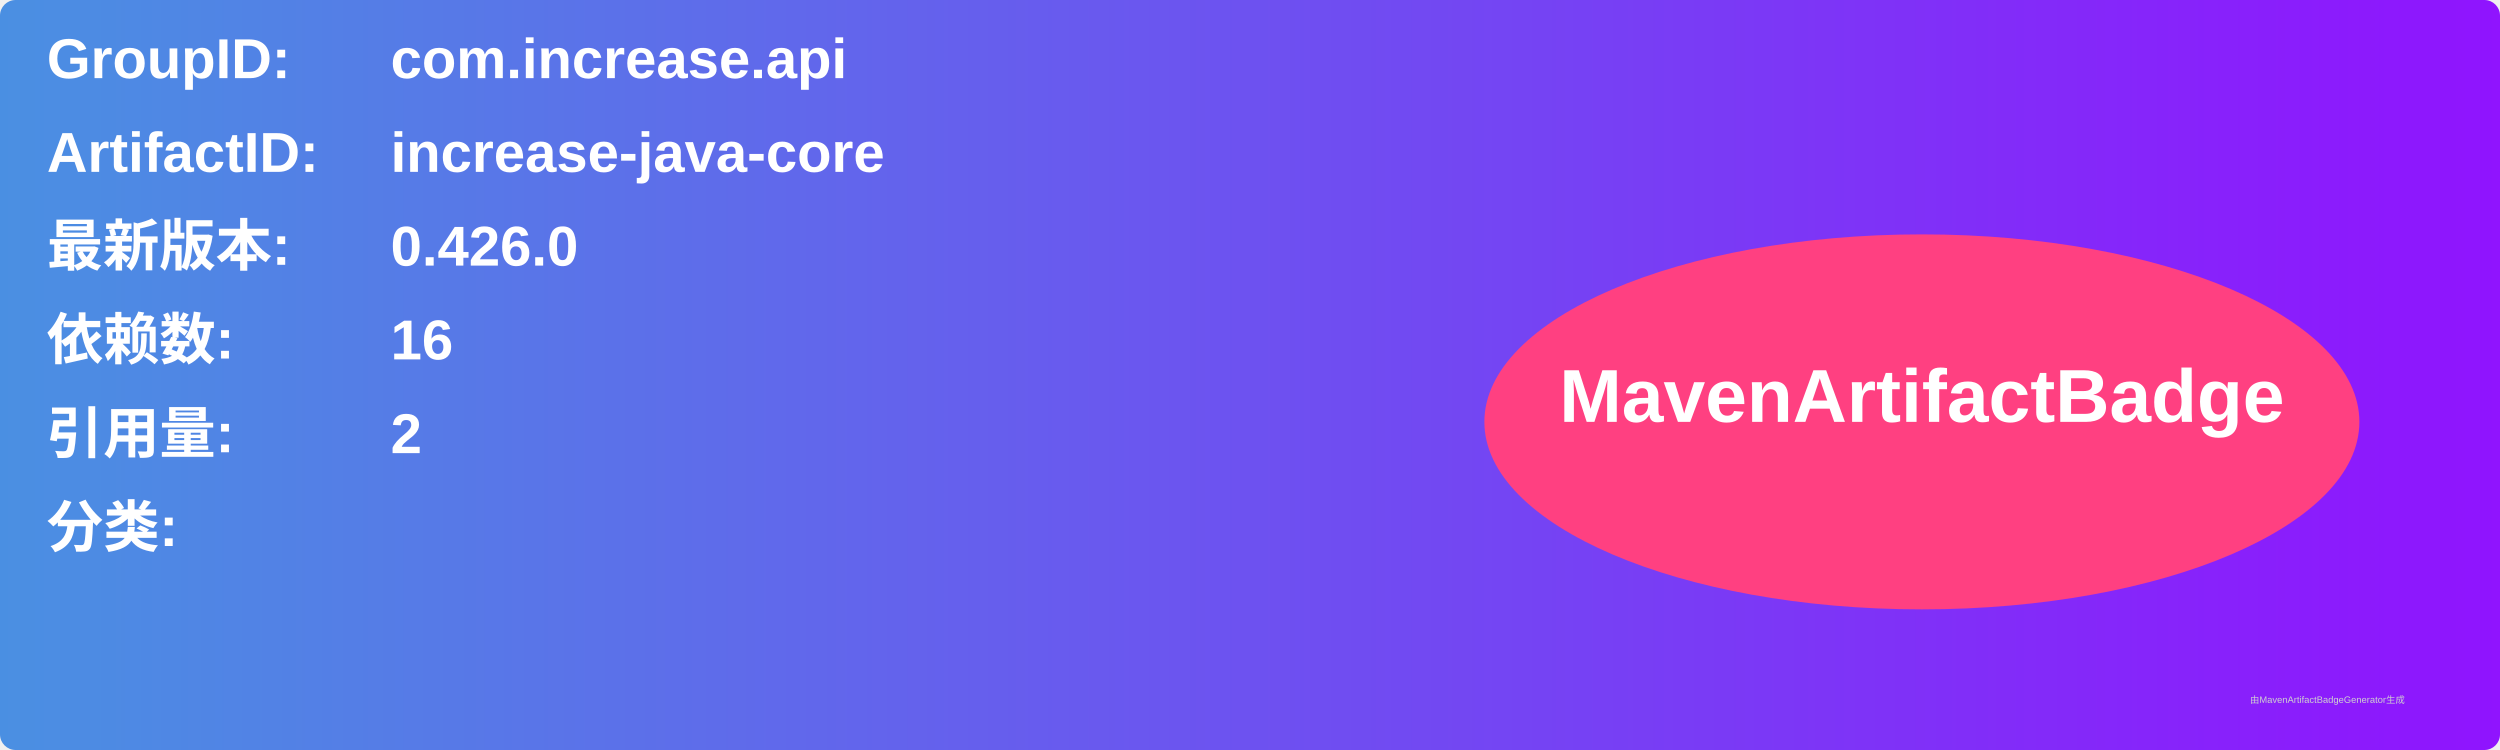
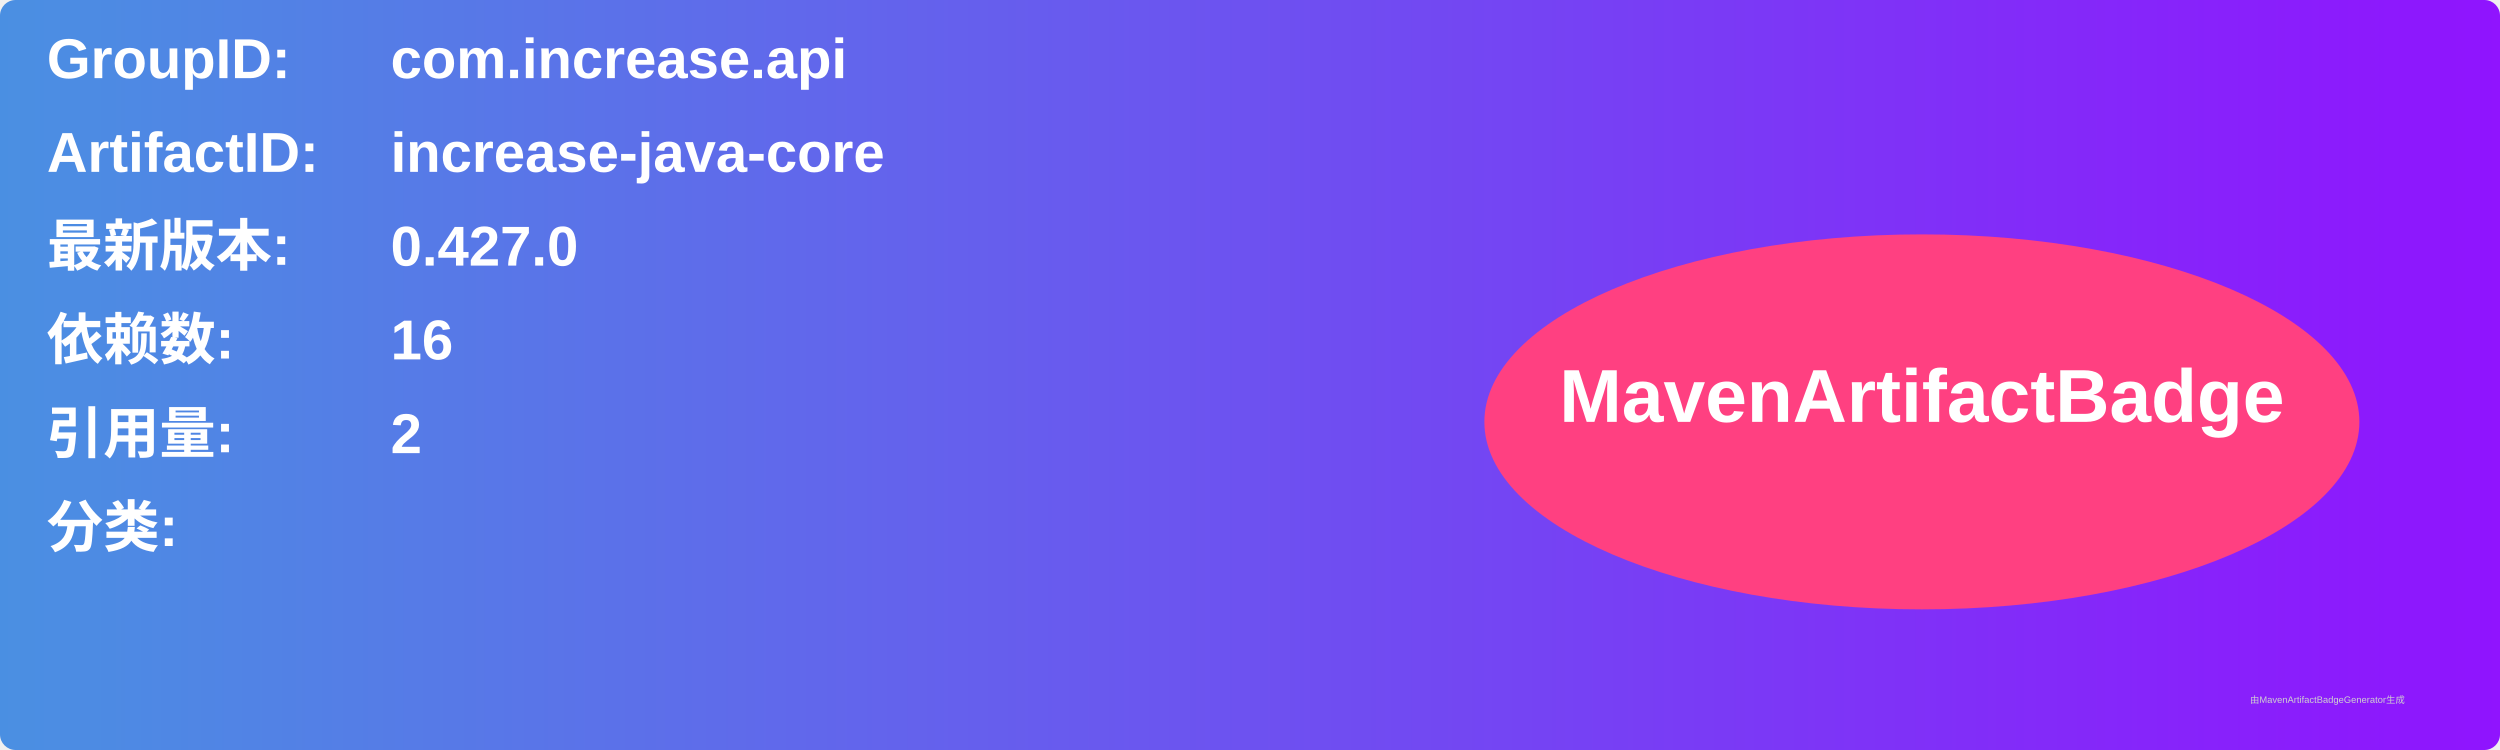
<svg xmlns="http://www.w3.org/2000/svg" width="800" height="240" viewBox="0 0 800 240">
  <linearGradient id="grad" x1="0%" y1="0%" x2="100%" y2="0%">
    <stop offset="0%" stop-color="#4a90e2" />
    <stop offset="100%" stop-color="#9013fe" />
  </linearGradient>
  <rect width="100%" height="100%" rx="5" ry="5" fill="url(#grad)" />
  <g transform="translate(15, 15)">
    <text x="0" y="10" font-family="Arial" font-size="18" fill="white" font-weight="bold" width="260">GroupID:</text>
    <text x="110" y="10" font-family="Arial" font-size="18" fill="white" font-weight="bold" width="460">com.increase.api</text>
    <text x="0" y="40" font-family="Arial" font-size="18" fill="white" font-weight="bold" width="260">ArtifactID:</text>
    <text x="110" y="40" font-family="Arial" font-size="18" fill="white" font-weight="bold" width="460">increase-java-core</text>
    <text x="0" y="70" font-family="Arial" font-size="18" fill="white" font-weight="bold">最新版本:</text>
    <text x="110" y="70" font-family="Arial" font-size="18" fill="white" font-weight="bold">
-       <tspan font-weight="bold">0.426.0</tspan>
+       <tspan font-weight="bold">0.427.0</tspan>
    </text>
    <text x="0" y="100" font-family="Arial" font-size="18" fill="white" font-weight="bold">依赖数: </text>
    <text x="110" y="100" font-family="Arial" font-size="18" fill="white">
      <tspan font-weight="bold">16</tspan>
    </text>
    <text x="0" y="130" font-family="Arial" font-size="18" fill="white" font-weight="bold">引用量: </text>
    <text x="110" y="130" font-family="Arial" font-size="18" fill="white">
      <tspan font-weight="bold">2</tspan>
    </text>
    <text x="0" y="160" font-family="Arial" font-size="18" fill="white" font-weight="bold">分类:</text>
    <text x="10" y="190" font-family="Arial" font-size="10" fill="white">
      <tspan font-weight="bold" />
    </text>
    <ellipse cx="600" cy="120" rx="140" ry="60" fill="#ff4081" />
    <text x="600" y="120" text-anchor="middle" font-family="Arial" font-size="24" fill="white" font-weight="bold">MavenArtifactBadge</text>
  </g>
  <text x="720" y="225" font-family="Arial" font-size="3" fill="#d0d0d0">由MavenArtifactBadgeGenerator生成</text>
</svg>
